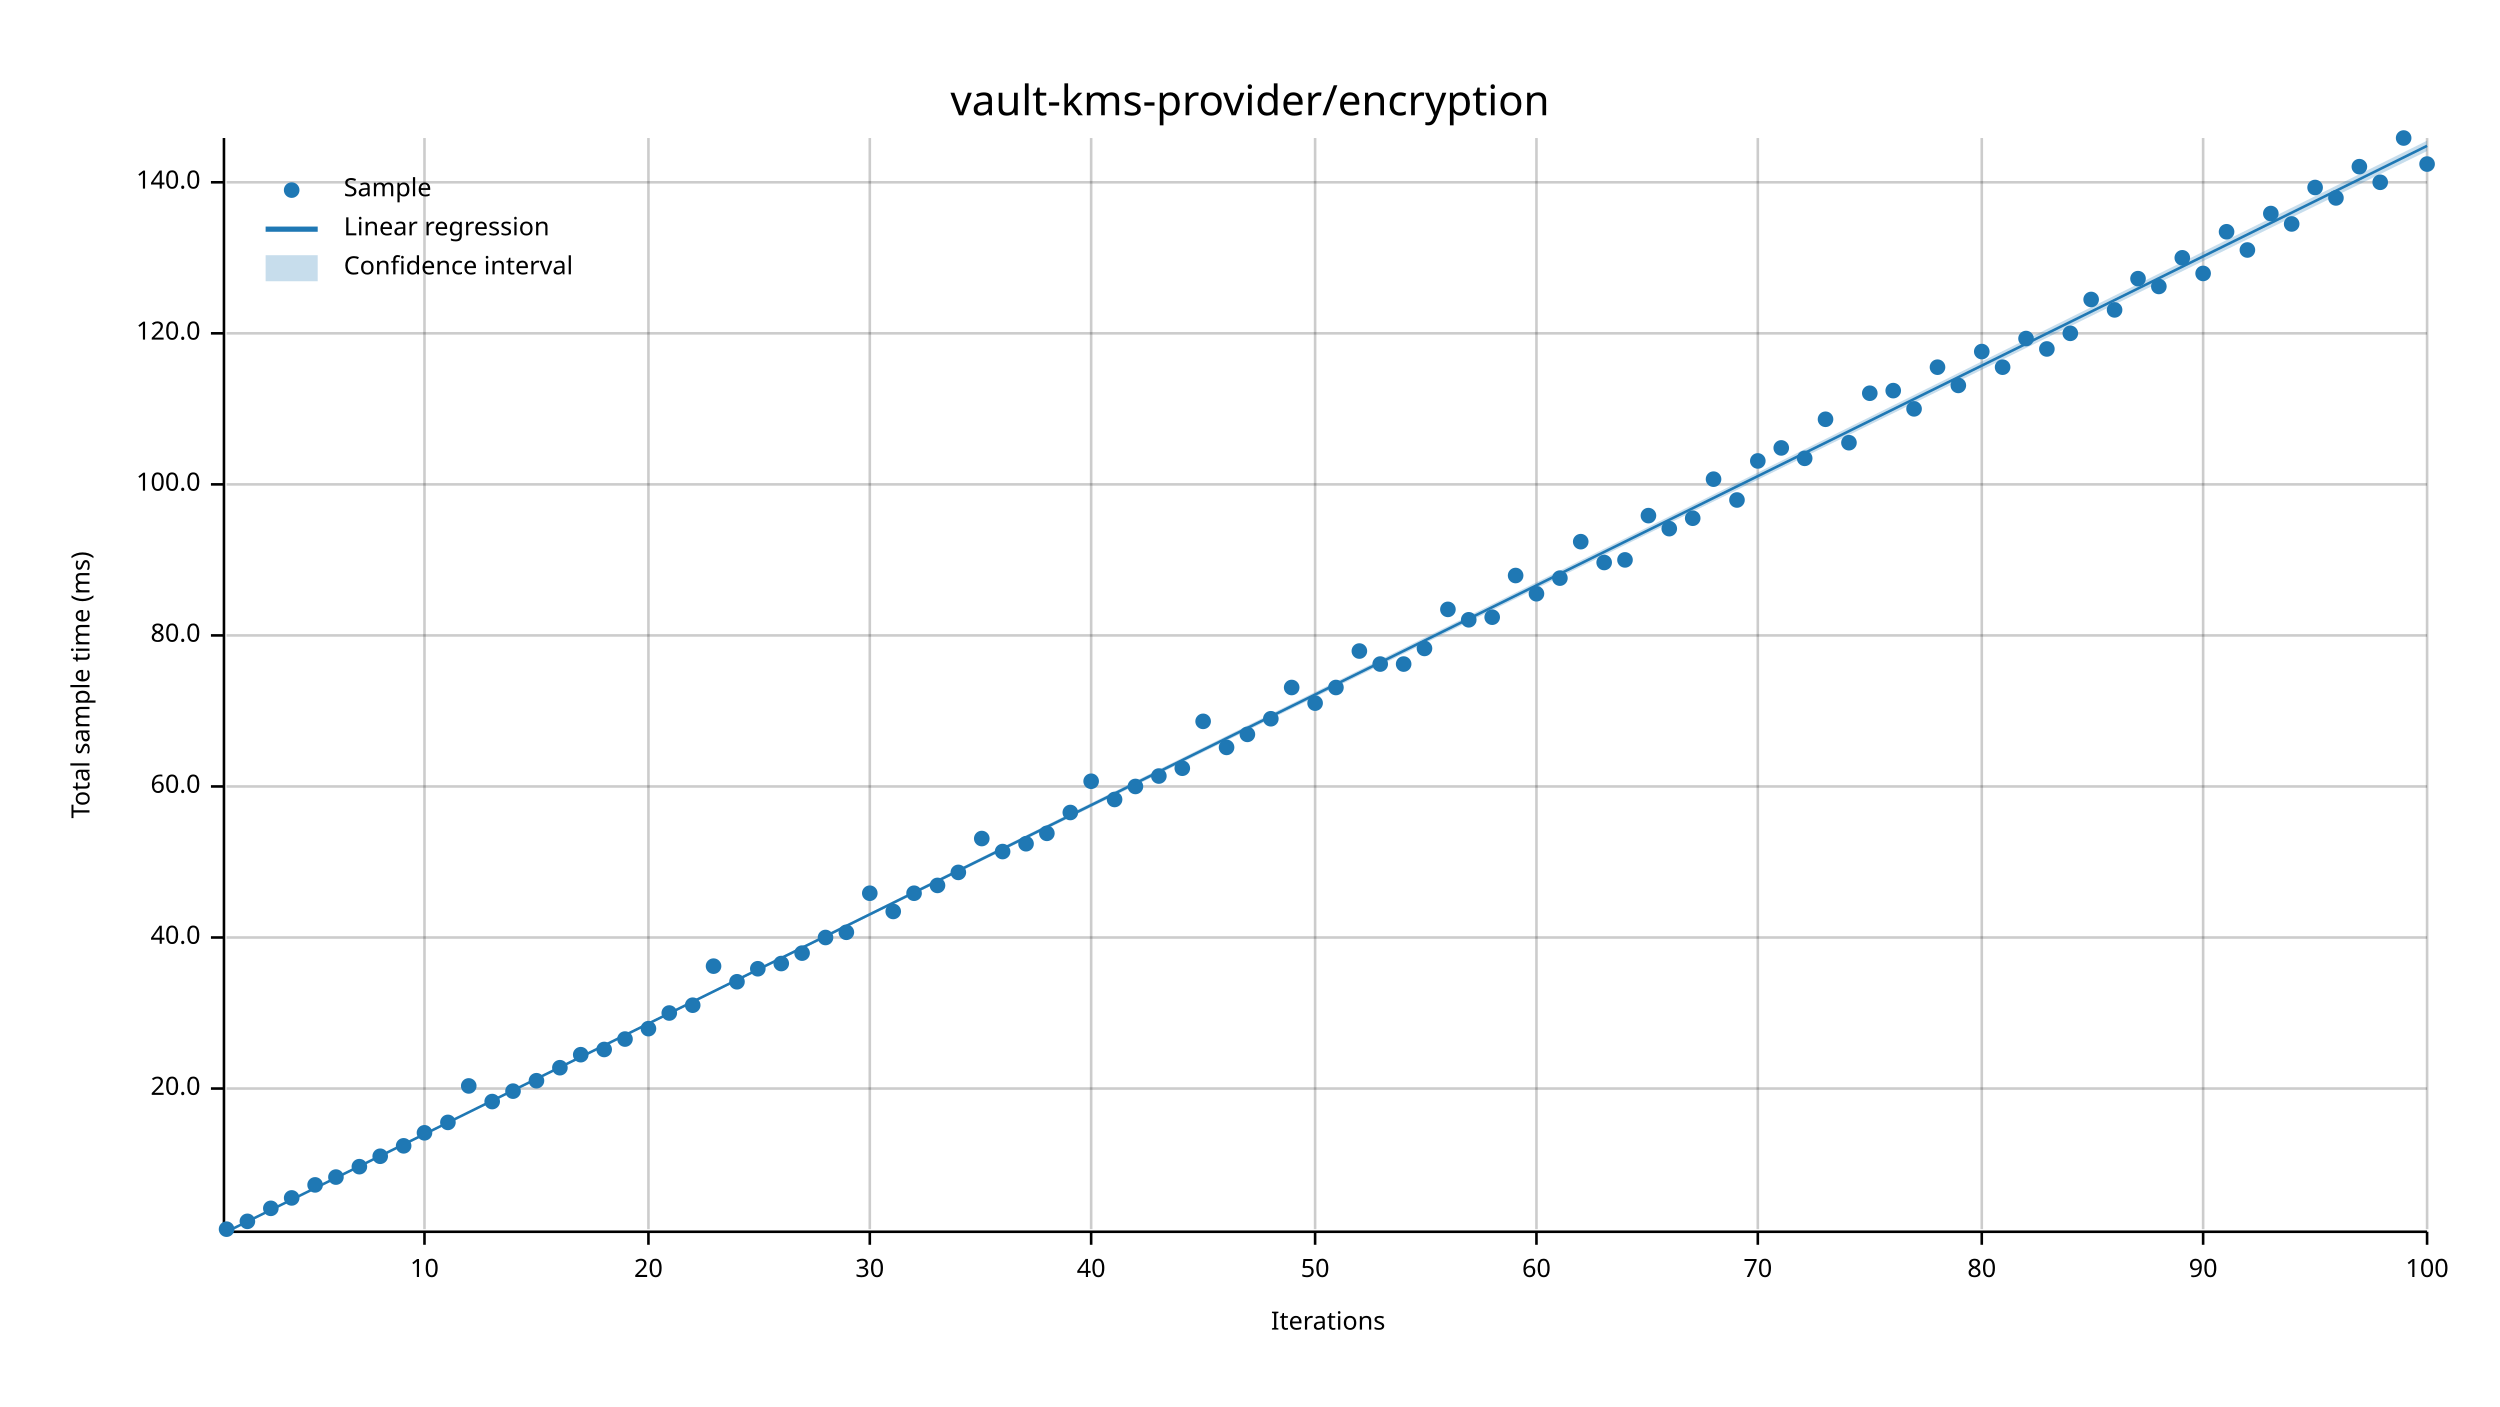
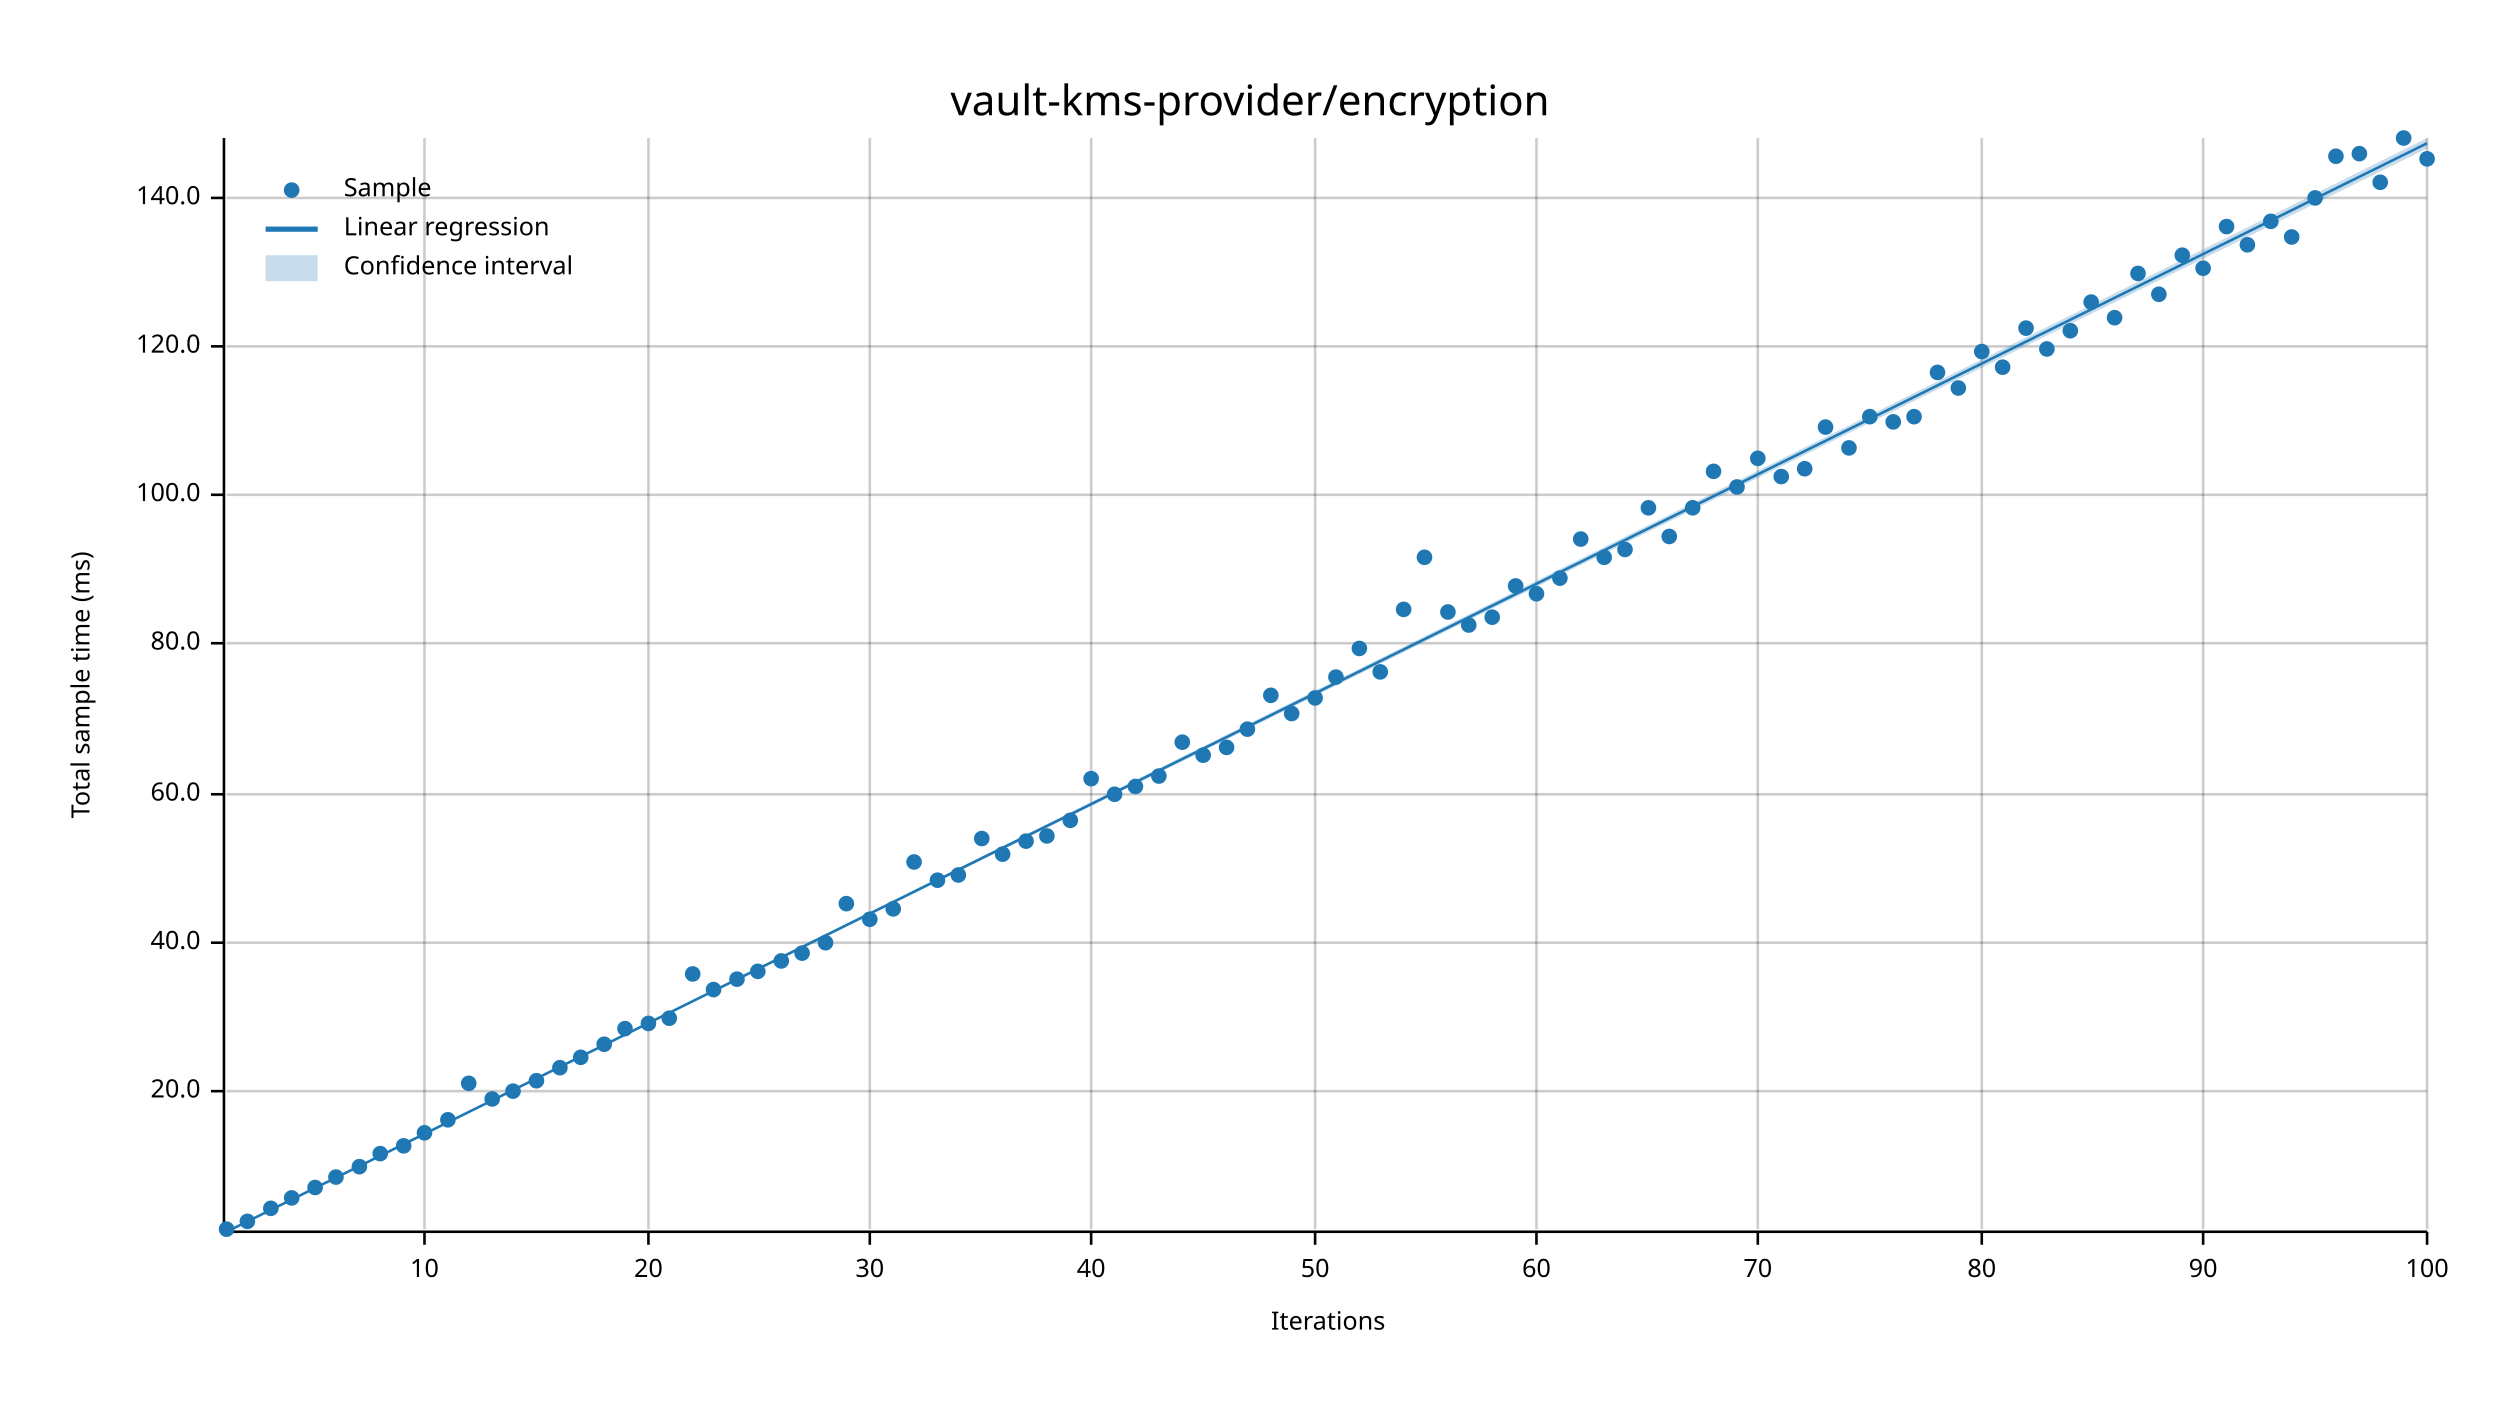
<svg xmlns="http://www.w3.org/2000/svg" width="960" height="540" viewBox="0 0 960 540">
  <text x="480" y="32" dy="0.76em" text-anchor="middle" font-family="sans-serif" font-size="16.129" opacity="1" fill="#000000">
vault-kms-provider/encryption
</text>
  <text x="27" y="263" dy="0.76em" text-anchor="middle" font-family="sans-serif" font-size="9.677" opacity="1" fill="#000000" transform="rotate(270, 27, 263)">
Total sample time (ms)
</text>
  <text x="510" y="513" dy="-0.5ex" text-anchor="middle" font-family="sans-serif" font-size="9.677" opacity="1" fill="#000000">
Iterations
</text>
  <line opacity="0.2" stroke="#000000" stroke-width="1" x1="163" y1="472" x2="163" y2="53" />
  <line opacity="0.2" stroke="#000000" stroke-width="1" x1="249" y1="472" x2="249" y2="53" />
  <line opacity="0.2" stroke="#000000" stroke-width="1" x1="334" y1="472" x2="334" y2="53" />
  <line opacity="0.2" stroke="#000000" stroke-width="1" x1="419" y1="472" x2="419" y2="53" />
  <line opacity="0.2" stroke="#000000" stroke-width="1" x1="505" y1="472" x2="505" y2="53" />
  <line opacity="0.2" stroke="#000000" stroke-width="1" x1="590" y1="472" x2="590" y2="53" />
  <line opacity="0.2" stroke="#000000" stroke-width="1" x1="675" y1="472" x2="675" y2="53" />
  <line opacity="0.2" stroke="#000000" stroke-width="1" x1="761" y1="472" x2="761" y2="53" />
  <line opacity="0.2" stroke="#000000" stroke-width="1" x1="846" y1="472" x2="846" y2="53" />
  <line opacity="0.2" stroke="#000000" stroke-width="1" x1="932" y1="472" x2="932" y2="53" />
-   <line opacity="0.2" stroke="#000000" stroke-width="1" x1="87" y1="418" x2="932" y2="418" />
-   <line opacity="0.2" stroke="#000000" stroke-width="1" x1="87" y1="360" x2="932" y2="360" />
-   <line opacity="0.2" stroke="#000000" stroke-width="1" x1="87" y1="302" x2="932" y2="302" />
-   <line opacity="0.2" stroke="#000000" stroke-width="1" x1="87" y1="244" x2="932" y2="244" />
-   <line opacity="0.2" stroke="#000000" stroke-width="1" x1="87" y1="186" x2="932" y2="186" />
-   <line opacity="0.2" stroke="#000000" stroke-width="1" x1="87" y1="128" x2="932" y2="128" />
-   <line opacity="0.2" stroke="#000000" stroke-width="1" x1="87" y1="70" x2="932" y2="70" />
+   <line opacity="0.2" stroke="#000000" stroke-width="1" x1="87" y1="419" x2="932" y2="419" />
+   <line opacity="0.2" stroke="#000000" stroke-width="1" x1="87" y1="362" x2="932" y2="362" />
+   <line opacity="0.2" stroke="#000000" stroke-width="1" x1="87" y1="305" x2="932" y2="305" />
+   <line opacity="0.2" stroke="#000000" stroke-width="1" x1="87" y1="247" x2="932" y2="247" />
+   <line opacity="0.2" stroke="#000000" stroke-width="1" x1="87" y1="190" x2="932" y2="190" />
+   <line opacity="0.2" stroke="#000000" stroke-width="1" x1="87" y1="133" x2="932" y2="133" />
+   <line opacity="0.2" stroke="#000000" stroke-width="1" x1="87" y1="76" x2="932" y2="76" />
  <polyline fill="none" opacity="1" stroke="#000000" stroke-width="1" points="86,53 86,472 " />
-   <text x="77" y="418" dy="0.5ex" text-anchor="end" font-family="sans-serif" font-size="9.677" opacity="1" fill="#000000">
+   <text x="77" y="419" dy="0.5ex" text-anchor="end" font-family="sans-serif" font-size="9.677" opacity="1" fill="#000000">
20.0
</text>
-   <polyline fill="none" opacity="1" stroke="#000000" stroke-width="1" points="81,418 86,418 " />
-   <text x="77" y="360" dy="0.5ex" text-anchor="end" font-family="sans-serif" font-size="9.677" opacity="1" fill="#000000">
+   <polyline fill="none" opacity="1" stroke="#000000" stroke-width="1" points="81,419 86,419 " />
+   <text x="77" y="362" dy="0.5ex" text-anchor="end" font-family="sans-serif" font-size="9.677" opacity="1" fill="#000000">
40.0
</text>
-   <polyline fill="none" opacity="1" stroke="#000000" stroke-width="1" points="81,360 86,360 " />
-   <text x="77" y="302" dy="0.5ex" text-anchor="end" font-family="sans-serif" font-size="9.677" opacity="1" fill="#000000">
+   <polyline fill="none" opacity="1" stroke="#000000" stroke-width="1" points="81,362 86,362 " />
+   <text x="77" y="305" dy="0.5ex" text-anchor="end" font-family="sans-serif" font-size="9.677" opacity="1" fill="#000000">
60.0
</text>
-   <polyline fill="none" opacity="1" stroke="#000000" stroke-width="1" points="81,302 86,302 " />
-   <text x="77" y="244" dy="0.5ex" text-anchor="end" font-family="sans-serif" font-size="9.677" opacity="1" fill="#000000">
+   <polyline fill="none" opacity="1" stroke="#000000" stroke-width="1" points="81,305 86,305 " />
+   <text x="77" y="247" dy="0.5ex" text-anchor="end" font-family="sans-serif" font-size="9.677" opacity="1" fill="#000000">
80.0
</text>
-   <polyline fill="none" opacity="1" stroke="#000000" stroke-width="1" points="81,244 86,244 " />
-   <text x="77" y="186" dy="0.5ex" text-anchor="end" font-family="sans-serif" font-size="9.677" opacity="1" fill="#000000">
+   <polyline fill="none" opacity="1" stroke="#000000" stroke-width="1" points="81,247 86,247 " />
+   <text x="77" y="190" dy="0.5ex" text-anchor="end" font-family="sans-serif" font-size="9.677" opacity="1" fill="#000000">
100.0
</text>
-   <polyline fill="none" opacity="1" stroke="#000000" stroke-width="1" points="81,186 86,186 " />
-   <text x="77" y="128" dy="0.5ex" text-anchor="end" font-family="sans-serif" font-size="9.677" opacity="1" fill="#000000">
+   <polyline fill="none" opacity="1" stroke="#000000" stroke-width="1" points="81,190 86,190 " />
+   <text x="77" y="133" dy="0.5ex" text-anchor="end" font-family="sans-serif" font-size="9.677" opacity="1" fill="#000000">
120.0
</text>
-   <polyline fill="none" opacity="1" stroke="#000000" stroke-width="1" points="81,128 86,128 " />
-   <text x="77" y="70" dy="0.5ex" text-anchor="end" font-family="sans-serif" font-size="9.677" opacity="1" fill="#000000">
+   <polyline fill="none" opacity="1" stroke="#000000" stroke-width="1" points="81,133 86,133 " />
+   <text x="77" y="76" dy="0.5ex" text-anchor="end" font-family="sans-serif" font-size="9.677" opacity="1" fill="#000000">
140.0
</text>
-   <polyline fill="none" opacity="1" stroke="#000000" stroke-width="1" points="81,70 86,70 " />
+   <polyline fill="none" opacity="1" stroke="#000000" stroke-width="1" points="81,76 86,76 " />
  <polyline fill="none" opacity="1" stroke="#000000" stroke-width="1" points="87,473 932,473 " />
  <text x="163" y="483" dy="0.76em" text-anchor="middle" font-family="sans-serif" font-size="9.677" opacity="1" fill="#000000">
10
</text>
  <polyline fill="none" opacity="1" stroke="#000000" stroke-width="1" points="163,473 163,478 " />
  <text x="249" y="483" dy="0.76em" text-anchor="middle" font-family="sans-serif" font-size="9.677" opacity="1" fill="#000000">
20
</text>
  <polyline fill="none" opacity="1" stroke="#000000" stroke-width="1" points="249,473 249,478 " />
  <text x="334" y="483" dy="0.76em" text-anchor="middle" font-family="sans-serif" font-size="9.677" opacity="1" fill="#000000">
30
</text>
  <polyline fill="none" opacity="1" stroke="#000000" stroke-width="1" points="334,473 334,478 " />
  <text x="419" y="483" dy="0.76em" text-anchor="middle" font-family="sans-serif" font-size="9.677" opacity="1" fill="#000000">
40
</text>
  <polyline fill="none" opacity="1" stroke="#000000" stroke-width="1" points="419,473 419,478 " />
  <text x="505" y="483" dy="0.76em" text-anchor="middle" font-family="sans-serif" font-size="9.677" opacity="1" fill="#000000">
50
</text>
  <polyline fill="none" opacity="1" stroke="#000000" stroke-width="1" points="505,473 505,478 " />
  <text x="590" y="483" dy="0.76em" text-anchor="middle" font-family="sans-serif" font-size="9.677" opacity="1" fill="#000000">
60
</text>
  <polyline fill="none" opacity="1" stroke="#000000" stroke-width="1" points="590,473 590,478 " />
  <text x="675" y="483" dy="0.76em" text-anchor="middle" font-family="sans-serif" font-size="9.677" opacity="1" fill="#000000">
70
</text>
  <polyline fill="none" opacity="1" stroke="#000000" stroke-width="1" points="675,473 675,478 " />
  <text x="761" y="483" dy="0.76em" text-anchor="middle" font-family="sans-serif" font-size="9.677" opacity="1" fill="#000000">
80
</text>
  <polyline fill="none" opacity="1" stroke="#000000" stroke-width="1" points="761,473 761,478 " />
  <text x="846" y="483" dy="0.76em" text-anchor="middle" font-family="sans-serif" font-size="9.677" opacity="1" fill="#000000">
90
</text>
  <polyline fill="none" opacity="1" stroke="#000000" stroke-width="1" points="846,473 846,478 " />
  <text x="932" y="483" dy="0.76em" text-anchor="middle" font-family="sans-serif" font-size="9.677" opacity="1" fill="#000000">
100
</text>
  <polyline fill="none" opacity="1" stroke="#000000" stroke-width="1" points="932,473 932,478 " />
  <circle cx="87" cy="472" r="3" opacity="1" fill="#1F78B4" stroke="none" stroke-width="1" />
  <circle cx="95" cy="469" r="3" opacity="1" fill="#1F78B4" stroke="none" stroke-width="1" />
  <circle cx="104" cy="464" r="3" opacity="1" fill="#1F78B4" stroke="none" stroke-width="1" />
  <circle cx="112" cy="460" r="3" opacity="1" fill="#1F78B4" stroke="none" stroke-width="1" />
-   <circle cx="121" cy="455" r="3" opacity="1" fill="#1F78B4" stroke="none" stroke-width="1" />
+   <circle cx="121" cy="456" r="3" opacity="1" fill="#1F78B4" stroke="none" stroke-width="1" />
  <circle cx="129" cy="452" r="3" opacity="1" fill="#1F78B4" stroke="none" stroke-width="1" />
  <circle cx="138" cy="448" r="3" opacity="1" fill="#1F78B4" stroke="none" stroke-width="1" />
-   <circle cx="146" cy="444" r="3" opacity="1" fill="#1F78B4" stroke="none" stroke-width="1" />
+   <circle cx="146" cy="443" r="3" opacity="1" fill="#1F78B4" stroke="none" stroke-width="1" />
  <circle cx="155" cy="440" r="3" opacity="1" fill="#1F78B4" stroke="none" stroke-width="1" />
  <circle cx="163" cy="435" r="3" opacity="1" fill="#1F78B4" stroke="none" stroke-width="1" />
-   <circle cx="172" cy="431" r="3" opacity="1" fill="#1F78B4" stroke="none" stroke-width="1" />
-   <circle cx="180" cy="417" r="3" opacity="1" fill="#1F78B4" stroke="none" stroke-width="1" />
-   <circle cx="189" cy="423" r="3" opacity="1" fill="#1F78B4" stroke="none" stroke-width="1" />
+   <circle cx="172" cy="430" r="3" opacity="1" fill="#1F78B4" stroke="none" stroke-width="1" />
+   <circle cx="180" cy="416" r="3" opacity="1" fill="#1F78B4" stroke="none" stroke-width="1" />
+   <circle cx="189" cy="422" r="3" opacity="1" fill="#1F78B4" stroke="none" stroke-width="1" />
  <circle cx="197" cy="419" r="3" opacity="1" fill="#1F78B4" stroke="none" stroke-width="1" />
  <circle cx="206" cy="415" r="3" opacity="1" fill="#1F78B4" stroke="none" stroke-width="1" />
  <circle cx="215" cy="410" r="3" opacity="1" fill="#1F78B4" stroke="none" stroke-width="1" />
-   <circle cx="223" cy="405" r="3" opacity="1" fill="#1F78B4" stroke="none" stroke-width="1" />
-   <circle cx="232" cy="403" r="3" opacity="1" fill="#1F78B4" stroke="none" stroke-width="1" />
-   <circle cx="240" cy="399" r="3" opacity="1" fill="#1F78B4" stroke="none" stroke-width="1" />
-   <circle cx="249" cy="395" r="3" opacity="1" fill="#1F78B4" stroke="none" stroke-width="1" />
-   <circle cx="257" cy="389" r="3" opacity="1" fill="#1F78B4" stroke="none" stroke-width="1" />
-   <circle cx="266" cy="386" r="3" opacity="1" fill="#1F78B4" stroke="none" stroke-width="1" />
-   <circle cx="274" cy="371" r="3" opacity="1" fill="#1F78B4" stroke="none" stroke-width="1" />
-   <circle cx="283" cy="377" r="3" opacity="1" fill="#1F78B4" stroke="none" stroke-width="1" />
-   <circle cx="291" cy="372" r="3" opacity="1" fill="#1F78B4" stroke="none" stroke-width="1" />
-   <circle cx="300" cy="370" r="3" opacity="1" fill="#1F78B4" stroke="none" stroke-width="1" />
+   <circle cx="223" cy="406" r="3" opacity="1" fill="#1F78B4" stroke="none" stroke-width="1" />
+   <circle cx="232" cy="401" r="3" opacity="1" fill="#1F78B4" stroke="none" stroke-width="1" />
+   <circle cx="240" cy="395" r="3" opacity="1" fill="#1F78B4" stroke="none" stroke-width="1" />
+   <circle cx="249" cy="393" r="3" opacity="1" fill="#1F78B4" stroke="none" stroke-width="1" />
+   <circle cx="257" cy="391" r="3" opacity="1" fill="#1F78B4" stroke="none" stroke-width="1" />
+   <circle cx="266" cy="374" r="3" opacity="1" fill="#1F78B4" stroke="none" stroke-width="1" />
+   <circle cx="274" cy="380" r="3" opacity="1" fill="#1F78B4" stroke="none" stroke-width="1" />
+   <circle cx="283" cy="376" r="3" opacity="1" fill="#1F78B4" stroke="none" stroke-width="1" />
+   <circle cx="291" cy="373" r="3" opacity="1" fill="#1F78B4" stroke="none" stroke-width="1" />
+   <circle cx="300" cy="369" r="3" opacity="1" fill="#1F78B4" stroke="none" stroke-width="1" />
  <circle cx="308" cy="366" r="3" opacity="1" fill="#1F78B4" stroke="none" stroke-width="1" />
-   <circle cx="317" cy="360" r="3" opacity="1" fill="#1F78B4" stroke="none" stroke-width="1" />
-   <circle cx="325" cy="358" r="3" opacity="1" fill="#1F78B4" stroke="none" stroke-width="1" />
-   <circle cx="334" cy="343" r="3" opacity="1" fill="#1F78B4" stroke="none" stroke-width="1" />
-   <circle cx="343" cy="350" r="3" opacity="1" fill="#1F78B4" stroke="none" stroke-width="1" />
-   <circle cx="351" cy="343" r="3" opacity="1" fill="#1F78B4" stroke="none" stroke-width="1" />
-   <circle cx="360" cy="340" r="3" opacity="1" fill="#1F78B4" stroke="none" stroke-width="1" />
-   <circle cx="368" cy="335" r="3" opacity="1" fill="#1F78B4" stroke="none" stroke-width="1" />
+   <circle cx="317" cy="362" r="3" opacity="1" fill="#1F78B4" stroke="none" stroke-width="1" />
+   <circle cx="325" cy="347" r="3" opacity="1" fill="#1F78B4" stroke="none" stroke-width="1" />
+   <circle cx="334" cy="353" r="3" opacity="1" fill="#1F78B4" stroke="none" stroke-width="1" />
+   <circle cx="343" cy="349" r="3" opacity="1" fill="#1F78B4" stroke="none" stroke-width="1" />
+   <circle cx="351" cy="331" r="3" opacity="1" fill="#1F78B4" stroke="none" stroke-width="1" />
+   <circle cx="360" cy="338" r="3" opacity="1" fill="#1F78B4" stroke="none" stroke-width="1" />
+   <circle cx="368" cy="336" r="3" opacity="1" fill="#1F78B4" stroke="none" stroke-width="1" />
  <circle cx="377" cy="322" r="3" opacity="1" fill="#1F78B4" stroke="none" stroke-width="1" />
-   <circle cx="385" cy="327" r="3" opacity="1" fill="#1F78B4" stroke="none" stroke-width="1" />
-   <circle cx="394" cy="324" r="3" opacity="1" fill="#1F78B4" stroke="none" stroke-width="1" />
-   <circle cx="402" cy="320" r="3" opacity="1" fill="#1F78B4" stroke="none" stroke-width="1" />
-   <circle cx="411" cy="312" r="3" opacity="1" fill="#1F78B4" stroke="none" stroke-width="1" />
-   <circle cx="419" cy="300" r="3" opacity="1" fill="#1F78B4" stroke="none" stroke-width="1" />
-   <circle cx="428" cy="307" r="3" opacity="1" fill="#1F78B4" stroke="none" stroke-width="1" />
+   <circle cx="385" cy="328" r="3" opacity="1" fill="#1F78B4" stroke="none" stroke-width="1" />
+   <circle cx="394" cy="323" r="3" opacity="1" fill="#1F78B4" stroke="none" stroke-width="1" />
+   <circle cx="402" cy="321" r="3" opacity="1" fill="#1F78B4" stroke="none" stroke-width="1" />
+   <circle cx="411" cy="315" r="3" opacity="1" fill="#1F78B4" stroke="none" stroke-width="1" />
+   <circle cx="419" cy="299" r="3" opacity="1" fill="#1F78B4" stroke="none" stroke-width="1" />
+   <circle cx="428" cy="305" r="3" opacity="1" fill="#1F78B4" stroke="none" stroke-width="1" />
  <circle cx="436" cy="302" r="3" opacity="1" fill="#1F78B4" stroke="none" stroke-width="1" />
  <circle cx="445" cy="298" r="3" opacity="1" fill="#1F78B4" stroke="none" stroke-width="1" />
-   <circle cx="454" cy="295" r="3" opacity="1" fill="#1F78B4" stroke="none" stroke-width="1" />
-   <circle cx="462" cy="277" r="3" opacity="1" fill="#1F78B4" stroke="none" stroke-width="1" />
+   <circle cx="454" cy="285" r="3" opacity="1" fill="#1F78B4" stroke="none" stroke-width="1" />
+   <circle cx="462" cy="290" r="3" opacity="1" fill="#1F78B4" stroke="none" stroke-width="1" />
  <circle cx="471" cy="287" r="3" opacity="1" fill="#1F78B4" stroke="none" stroke-width="1" />
-   <circle cx="479" cy="282" r="3" opacity="1" fill="#1F78B4" stroke="none" stroke-width="1" />
-   <circle cx="488" cy="276" r="3" opacity="1" fill="#1F78B4" stroke="none" stroke-width="1" />
-   <circle cx="496" cy="264" r="3" opacity="1" fill="#1F78B4" stroke="none" stroke-width="1" />
-   <circle cx="505" cy="270" r="3" opacity="1" fill="#1F78B4" stroke="none" stroke-width="1" />
-   <circle cx="513" cy="264" r="3" opacity="1" fill="#1F78B4" stroke="none" stroke-width="1" />
-   <circle cx="522" cy="250" r="3" opacity="1" fill="#1F78B4" stroke="none" stroke-width="1" />
-   <circle cx="530" cy="255" r="3" opacity="1" fill="#1F78B4" stroke="none" stroke-width="1" />
-   <circle cx="539" cy="255" r="3" opacity="1" fill="#1F78B4" stroke="none" stroke-width="1" />
-   <circle cx="547" cy="249" r="3" opacity="1" fill="#1F78B4" stroke="none" stroke-width="1" />
-   <circle cx="556" cy="234" r="3" opacity="1" fill="#1F78B4" stroke="none" stroke-width="1" />
-   <circle cx="564" cy="238" r="3" opacity="1" fill="#1F78B4" stroke="none" stroke-width="1" />
+   <circle cx="479" cy="280" r="3" opacity="1" fill="#1F78B4" stroke="none" stroke-width="1" />
+   <circle cx="488" cy="267" r="3" opacity="1" fill="#1F78B4" stroke="none" stroke-width="1" />
+   <circle cx="496" cy="274" r="3" opacity="1" fill="#1F78B4" stroke="none" stroke-width="1" />
+   <circle cx="505" cy="268" r="3" opacity="1" fill="#1F78B4" stroke="none" stroke-width="1" />
+   <circle cx="513" cy="260" r="3" opacity="1" fill="#1F78B4" stroke="none" stroke-width="1" />
+   <circle cx="522" cy="249" r="3" opacity="1" fill="#1F78B4" stroke="none" stroke-width="1" />
+   <circle cx="530" cy="258" r="3" opacity="1" fill="#1F78B4" stroke="none" stroke-width="1" />
+   <circle cx="539" cy="234" r="3" opacity="1" fill="#1F78B4" stroke="none" stroke-width="1" />
+   <circle cx="547" cy="214" r="3" opacity="1" fill="#1F78B4" stroke="none" stroke-width="1" />
+   <circle cx="556" cy="235" r="3" opacity="1" fill="#1F78B4" stroke="none" stroke-width="1" />
+   <circle cx="564" cy="240" r="3" opacity="1" fill="#1F78B4" stroke="none" stroke-width="1" />
  <circle cx="573" cy="237" r="3" opacity="1" fill="#1F78B4" stroke="none" stroke-width="1" />
-   <circle cx="582" cy="221" r="3" opacity="1" fill="#1F78B4" stroke="none" stroke-width="1" />
+   <circle cx="582" cy="225" r="3" opacity="1" fill="#1F78B4" stroke="none" stroke-width="1" />
  <circle cx="590" cy="228" r="3" opacity="1" fill="#1F78B4" stroke="none" stroke-width="1" />
  <circle cx="599" cy="222" r="3" opacity="1" fill="#1F78B4" stroke="none" stroke-width="1" />
-   <circle cx="607" cy="208" r="3" opacity="1" fill="#1F78B4" stroke="none" stroke-width="1" />
-   <circle cx="616" cy="216" r="3" opacity="1" fill="#1F78B4" stroke="none" stroke-width="1" />
-   <circle cx="624" cy="215" r="3" opacity="1" fill="#1F78B4" stroke="none" stroke-width="1" />
-   <circle cx="633" cy="198" r="3" opacity="1" fill="#1F78B4" stroke="none" stroke-width="1" />
-   <circle cx="641" cy="203" r="3" opacity="1" fill="#1F78B4" stroke="none" stroke-width="1" />
-   <circle cx="650" cy="199" r="3" opacity="1" fill="#1F78B4" stroke="none" stroke-width="1" />
-   <circle cx="658" cy="184" r="3" opacity="1" fill="#1F78B4" stroke="none" stroke-width="1" />
-   <circle cx="667" cy="192" r="3" opacity="1" fill="#1F78B4" stroke="none" stroke-width="1" />
-   <circle cx="675" cy="177" r="3" opacity="1" fill="#1F78B4" stroke="none" stroke-width="1" />
-   <circle cx="684" cy="172" r="3" opacity="1" fill="#1F78B4" stroke="none" stroke-width="1" />
-   <circle cx="693" cy="176" r="3" opacity="1" fill="#1F78B4" stroke="none" stroke-width="1" />
-   <circle cx="701" cy="161" r="3" opacity="1" fill="#1F78B4" stroke="none" stroke-width="1" />
-   <circle cx="710" cy="170" r="3" opacity="1" fill="#1F78B4" stroke="none" stroke-width="1" />
-   <circle cx="718" cy="151" r="3" opacity="1" fill="#1F78B4" stroke="none" stroke-width="1" />
-   <circle cx="727" cy="150" r="3" opacity="1" fill="#1F78B4" stroke="none" stroke-width="1" />
-   <circle cx="735" cy="157" r="3" opacity="1" fill="#1F78B4" stroke="none" stroke-width="1" />
-   <circle cx="744" cy="141" r="3" opacity="1" fill="#1F78B4" stroke="none" stroke-width="1" />
-   <circle cx="752" cy="148" r="3" opacity="1" fill="#1F78B4" stroke="none" stroke-width="1" />
+   <circle cx="607" cy="207" r="3" opacity="1" fill="#1F78B4" stroke="none" stroke-width="1" />
+   <circle cx="616" cy="214" r="3" opacity="1" fill="#1F78B4" stroke="none" stroke-width="1" />
+   <circle cx="624" cy="211" r="3" opacity="1" fill="#1F78B4" stroke="none" stroke-width="1" />
+   <circle cx="633" cy="195" r="3" opacity="1" fill="#1F78B4" stroke="none" stroke-width="1" />
+   <circle cx="641" cy="206" r="3" opacity="1" fill="#1F78B4" stroke="none" stroke-width="1" />
+   <circle cx="650" cy="195" r="3" opacity="1" fill="#1F78B4" stroke="none" stroke-width="1" />
+   <circle cx="658" cy="181" r="3" opacity="1" fill="#1F78B4" stroke="none" stroke-width="1" />
+   <circle cx="667" cy="187" r="3" opacity="1" fill="#1F78B4" stroke="none" stroke-width="1" />
+   <circle cx="675" cy="176" r="3" opacity="1" fill="#1F78B4" stroke="none" stroke-width="1" />
+   <circle cx="684" cy="183" r="3" opacity="1" fill="#1F78B4" stroke="none" stroke-width="1" />
+   <circle cx="693" cy="180" r="3" opacity="1" fill="#1F78B4" stroke="none" stroke-width="1" />
+   <circle cx="701" cy="164" r="3" opacity="1" fill="#1F78B4" stroke="none" stroke-width="1" />
+   <circle cx="710" cy="172" r="3" opacity="1" fill="#1F78B4" stroke="none" stroke-width="1" />
+   <circle cx="718" cy="160" r="3" opacity="1" fill="#1F78B4" stroke="none" stroke-width="1" />
+   <circle cx="727" cy="162" r="3" opacity="1" fill="#1F78B4" stroke="none" stroke-width="1" />
+   <circle cx="735" cy="160" r="3" opacity="1" fill="#1F78B4" stroke="none" stroke-width="1" />
+   <circle cx="744" cy="143" r="3" opacity="1" fill="#1F78B4" stroke="none" stroke-width="1" />
+   <circle cx="752" cy="149" r="3" opacity="1" fill="#1F78B4" stroke="none" stroke-width="1" />
  <circle cx="761" cy="135" r="3" opacity="1" fill="#1F78B4" stroke="none" stroke-width="1" />
  <circle cx="769" cy="141" r="3" opacity="1" fill="#1F78B4" stroke="none" stroke-width="1" />
-   <circle cx="778" cy="130" r="3" opacity="1" fill="#1F78B4" stroke="none" stroke-width="1" />
+   <circle cx="778" cy="126" r="3" opacity="1" fill="#1F78B4" stroke="none" stroke-width="1" />
  <circle cx="786" cy="134" r="3" opacity="1" fill="#1F78B4" stroke="none" stroke-width="1" />
-   <circle cx="795" cy="128" r="3" opacity="1" fill="#1F78B4" stroke="none" stroke-width="1" />
-   <circle cx="803" cy="115" r="3" opacity="1" fill="#1F78B4" stroke="none" stroke-width="1" />
-   <circle cx="812" cy="119" r="3" opacity="1" fill="#1F78B4" stroke="none" stroke-width="1" />
-   <circle cx="821" cy="107" r="3" opacity="1" fill="#1F78B4" stroke="none" stroke-width="1" />
-   <circle cx="829" cy="110" r="3" opacity="1" fill="#1F78B4" stroke="none" stroke-width="1" />
-   <circle cx="838" cy="99" r="3" opacity="1" fill="#1F78B4" stroke="none" stroke-width="1" />
-   <circle cx="846" cy="105" r="3" opacity="1" fill="#1F78B4" stroke="none" stroke-width="1" />
-   <circle cx="855" cy="89" r="3" opacity="1" fill="#1F78B4" stroke="none" stroke-width="1" />
-   <circle cx="863" cy="96" r="3" opacity="1" fill="#1F78B4" stroke="none" stroke-width="1" />
-   <circle cx="872" cy="82" r="3" opacity="1" fill="#1F78B4" stroke="none" stroke-width="1" />
-   <circle cx="880" cy="86" r="3" opacity="1" fill="#1F78B4" stroke="none" stroke-width="1" />
-   <circle cx="889" cy="72" r="3" opacity="1" fill="#1F78B4" stroke="none" stroke-width="1" />
-   <circle cx="897" cy="76" r="3" opacity="1" fill="#1F78B4" stroke="none" stroke-width="1" />
-   <circle cx="906" cy="64" r="3" opacity="1" fill="#1F78B4" stroke="none" stroke-width="1" />
+   <circle cx="795" cy="127" r="3" opacity="1" fill="#1F78B4" stroke="none" stroke-width="1" />
+   <circle cx="803" cy="116" r="3" opacity="1" fill="#1F78B4" stroke="none" stroke-width="1" />
+   <circle cx="812" cy="122" r="3" opacity="1" fill="#1F78B4" stroke="none" stroke-width="1" />
+   <circle cx="821" cy="105" r="3" opacity="1" fill="#1F78B4" stroke="none" stroke-width="1" />
+   <circle cx="829" cy="113" r="3" opacity="1" fill="#1F78B4" stroke="none" stroke-width="1" />
+   <circle cx="838" cy="98" r="3" opacity="1" fill="#1F78B4" stroke="none" stroke-width="1" />
+   <circle cx="846" cy="103" r="3" opacity="1" fill="#1F78B4" stroke="none" stroke-width="1" />
+   <circle cx="855" cy="87" r="3" opacity="1" fill="#1F78B4" stroke="none" stroke-width="1" />
+   <circle cx="863" cy="94" r="3" opacity="1" fill="#1F78B4" stroke="none" stroke-width="1" />
+   <circle cx="872" cy="85" r="3" opacity="1" fill="#1F78B4" stroke="none" stroke-width="1" />
+   <circle cx="880" cy="91" r="3" opacity="1" fill="#1F78B4" stroke="none" stroke-width="1" />
+   <circle cx="889" cy="76" r="3" opacity="1" fill="#1F78B4" stroke="none" stroke-width="1" />
+   <circle cx="897" cy="60" r="3" opacity="1" fill="#1F78B4" stroke="none" stroke-width="1" />
+   <circle cx="906" cy="59" r="3" opacity="1" fill="#1F78B4" stroke="none" stroke-width="1" />
  <circle cx="914" cy="70" r="3" opacity="1" fill="#1F78B4" stroke="none" stroke-width="1" />
  <circle cx="923" cy="53" r="3" opacity="1" fill="#1F78B4" stroke="none" stroke-width="1" />
-   <circle cx="932" cy="63" r="3" opacity="1" fill="#1F78B4" stroke="none" stroke-width="1" />
-   <polyline fill="none" opacity="1" stroke="#1F78B4" stroke-width="1" points="87,473 932,56 " />
-   <polygon opacity="0.25" fill="#1F78B4" points="87,473 932,58 932,54 " />
+   <circle cx="932" cy="61" r="3" opacity="1" fill="#1F78B4" stroke="none" stroke-width="1" />
+   <polyline fill="none" opacity="1" stroke="#1F78B4" stroke-width="1" points="87,473 932,55 " />
+   <polygon opacity="0.25" fill="#1F78B4" points="87,473 932,57 932,53 " />
  <text x="132" y="68" dy="0.76em" text-anchor="start" font-family="sans-serif" font-size="9.677" opacity="1" fill="#000000">
Sample
</text>
  <text x="132" y="83" dy="0.76em" text-anchor="start" font-family="sans-serif" font-size="9.677" opacity="1" fill="#000000">
Linear regression
</text>
  <text x="132" y="98" dy="0.76em" text-anchor="start" font-family="sans-serif" font-size="9.677" opacity="1" fill="#000000">
Confidence interval
</text>
  <circle cx="112" cy="73" r="3" opacity="1" fill="#1F78B4" stroke="none" stroke-width="1" />
  <polyline fill="none" opacity="1" stroke="#1F78B4" stroke-width="2" points="102,88 122,88 " />
  <rect x="102" y="98" width="20" height="10" opacity="0.25" fill="#1F78B4" stroke="none" />
</svg>
